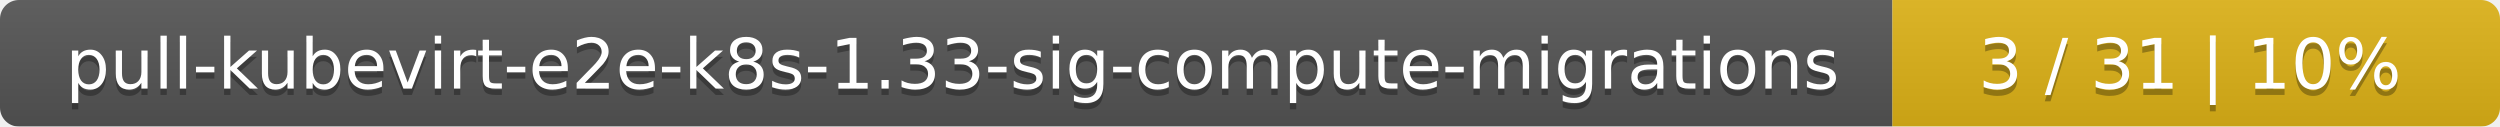
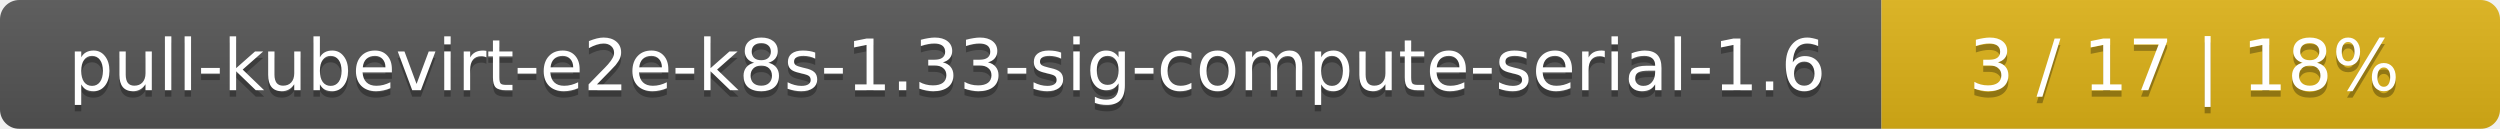
- <svg xmlns="http://www.w3.org/2000/svg" width="395" height="20">
+ <svg xmlns="http://www.w3.org/2000/svg" width="388" height="20">
  <linearGradient id="smooth" x2="0" y2="100%">
    <stop offset="0" stop-color="#bbb" stop-opacity=".1" />
    <stop offset="1" stop-opacity=".1" />
  </linearGradient>
  <mask id="round">
-     <rect width="395" height="20" rx="3" fill="#fff" />
+     <rect width="388" height="20" rx="3" fill="#fff" />
  </mask>
  <g mask="url(#round)">
-     <rect width="299" height="20" fill="#555" />
-     <rect x="299" width="96" height="20" fill="#dfb317" />
-     <rect width="395" height="20" fill="url(#smooth)" />
+     <rect width="292" height="20" fill="#555" />
+     <rect x="292" width="96" height="20" fill="#dfb317" />
+     <rect width="388" height="20" fill="url(#smooth)" />
  </g>
  <g fill="#fff" text-anchor="middle" font-family="DejaVu Sans,Verdana,Geneva,sans-serif" font-size="11">
-     <text x="150.5" y="15" fill="#010101" fill-opacity=".3">pull-kubevirt-e2e-k8s-1.33-sig-compute-migrations</text>
-     <text x="150.5" y="14">pull-kubevirt-e2e-k8s-1.33-sig-compute-migrations</text>
-     <text x="346" y="15" fill="#010101" fill-opacity=".3">3 / 31    |    10%</text>
-     <text x="346" y="14">3 / 31    |    10%</text>
+     <text x="147" y="15" fill="#010101" fill-opacity=".3">pull-kubevirt-e2e-k8s-1.33-sig-compute-serial-1.6</text>
+     <text x="147" y="14">pull-kubevirt-e2e-k8s-1.33-sig-compute-serial-1.6</text>
+     <text x="339" y="15" fill="#010101" fill-opacity=".3">3 / 17    |    18%</text>
+     <text x="339" y="14">3 / 17    |    18%</text>
  </g>
</svg>
